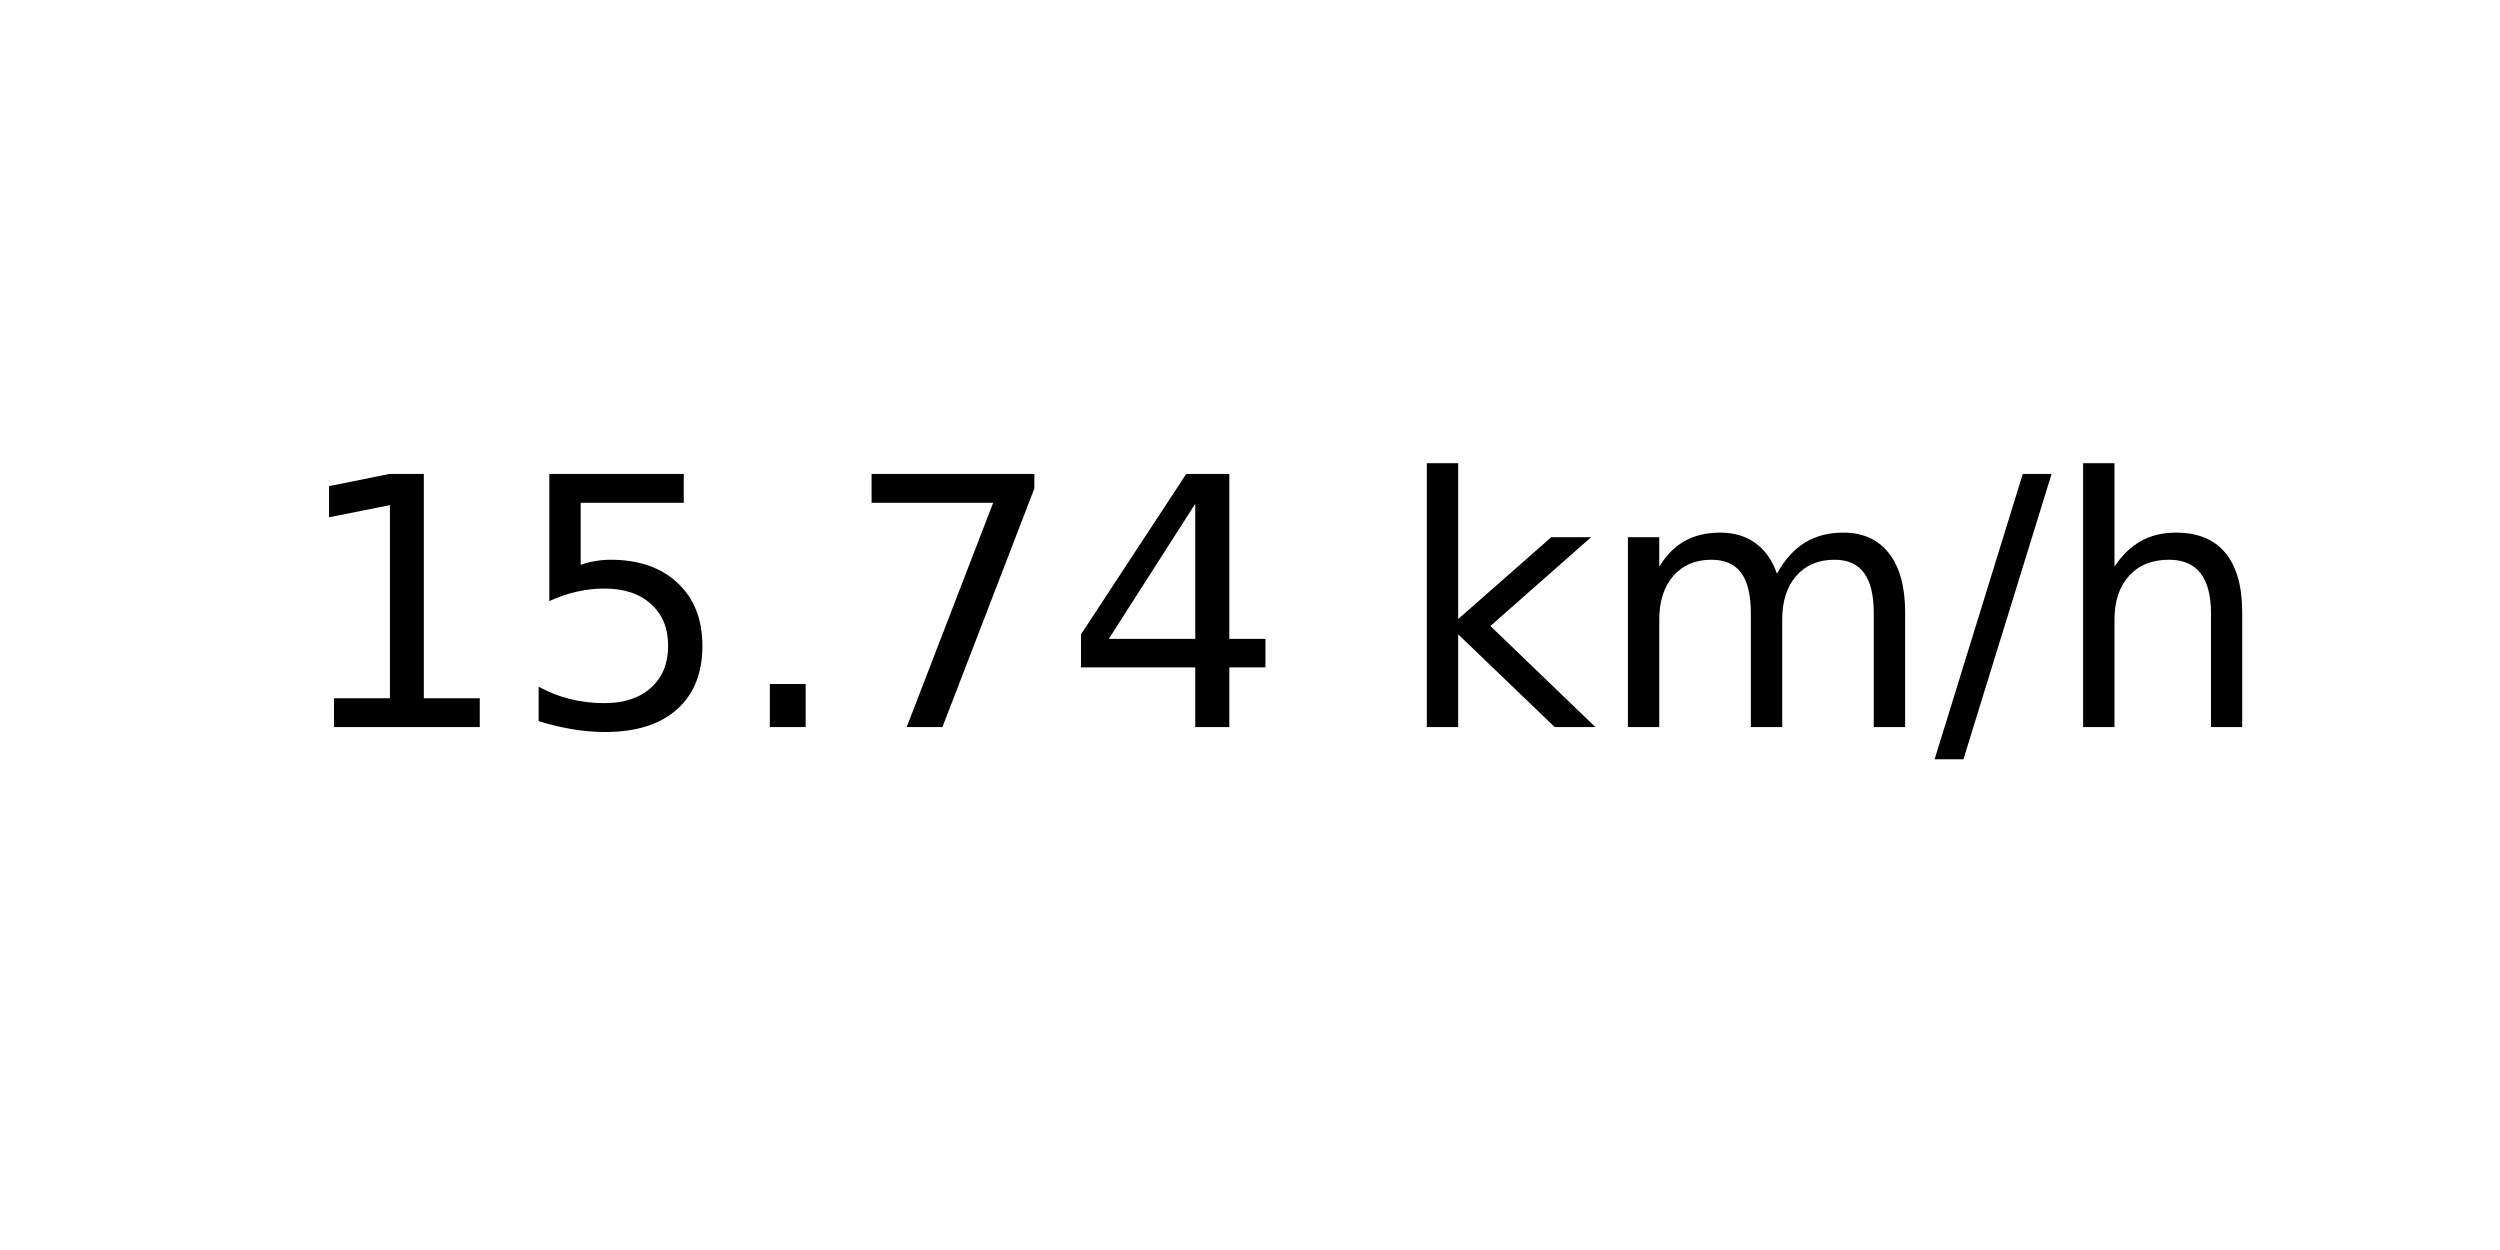
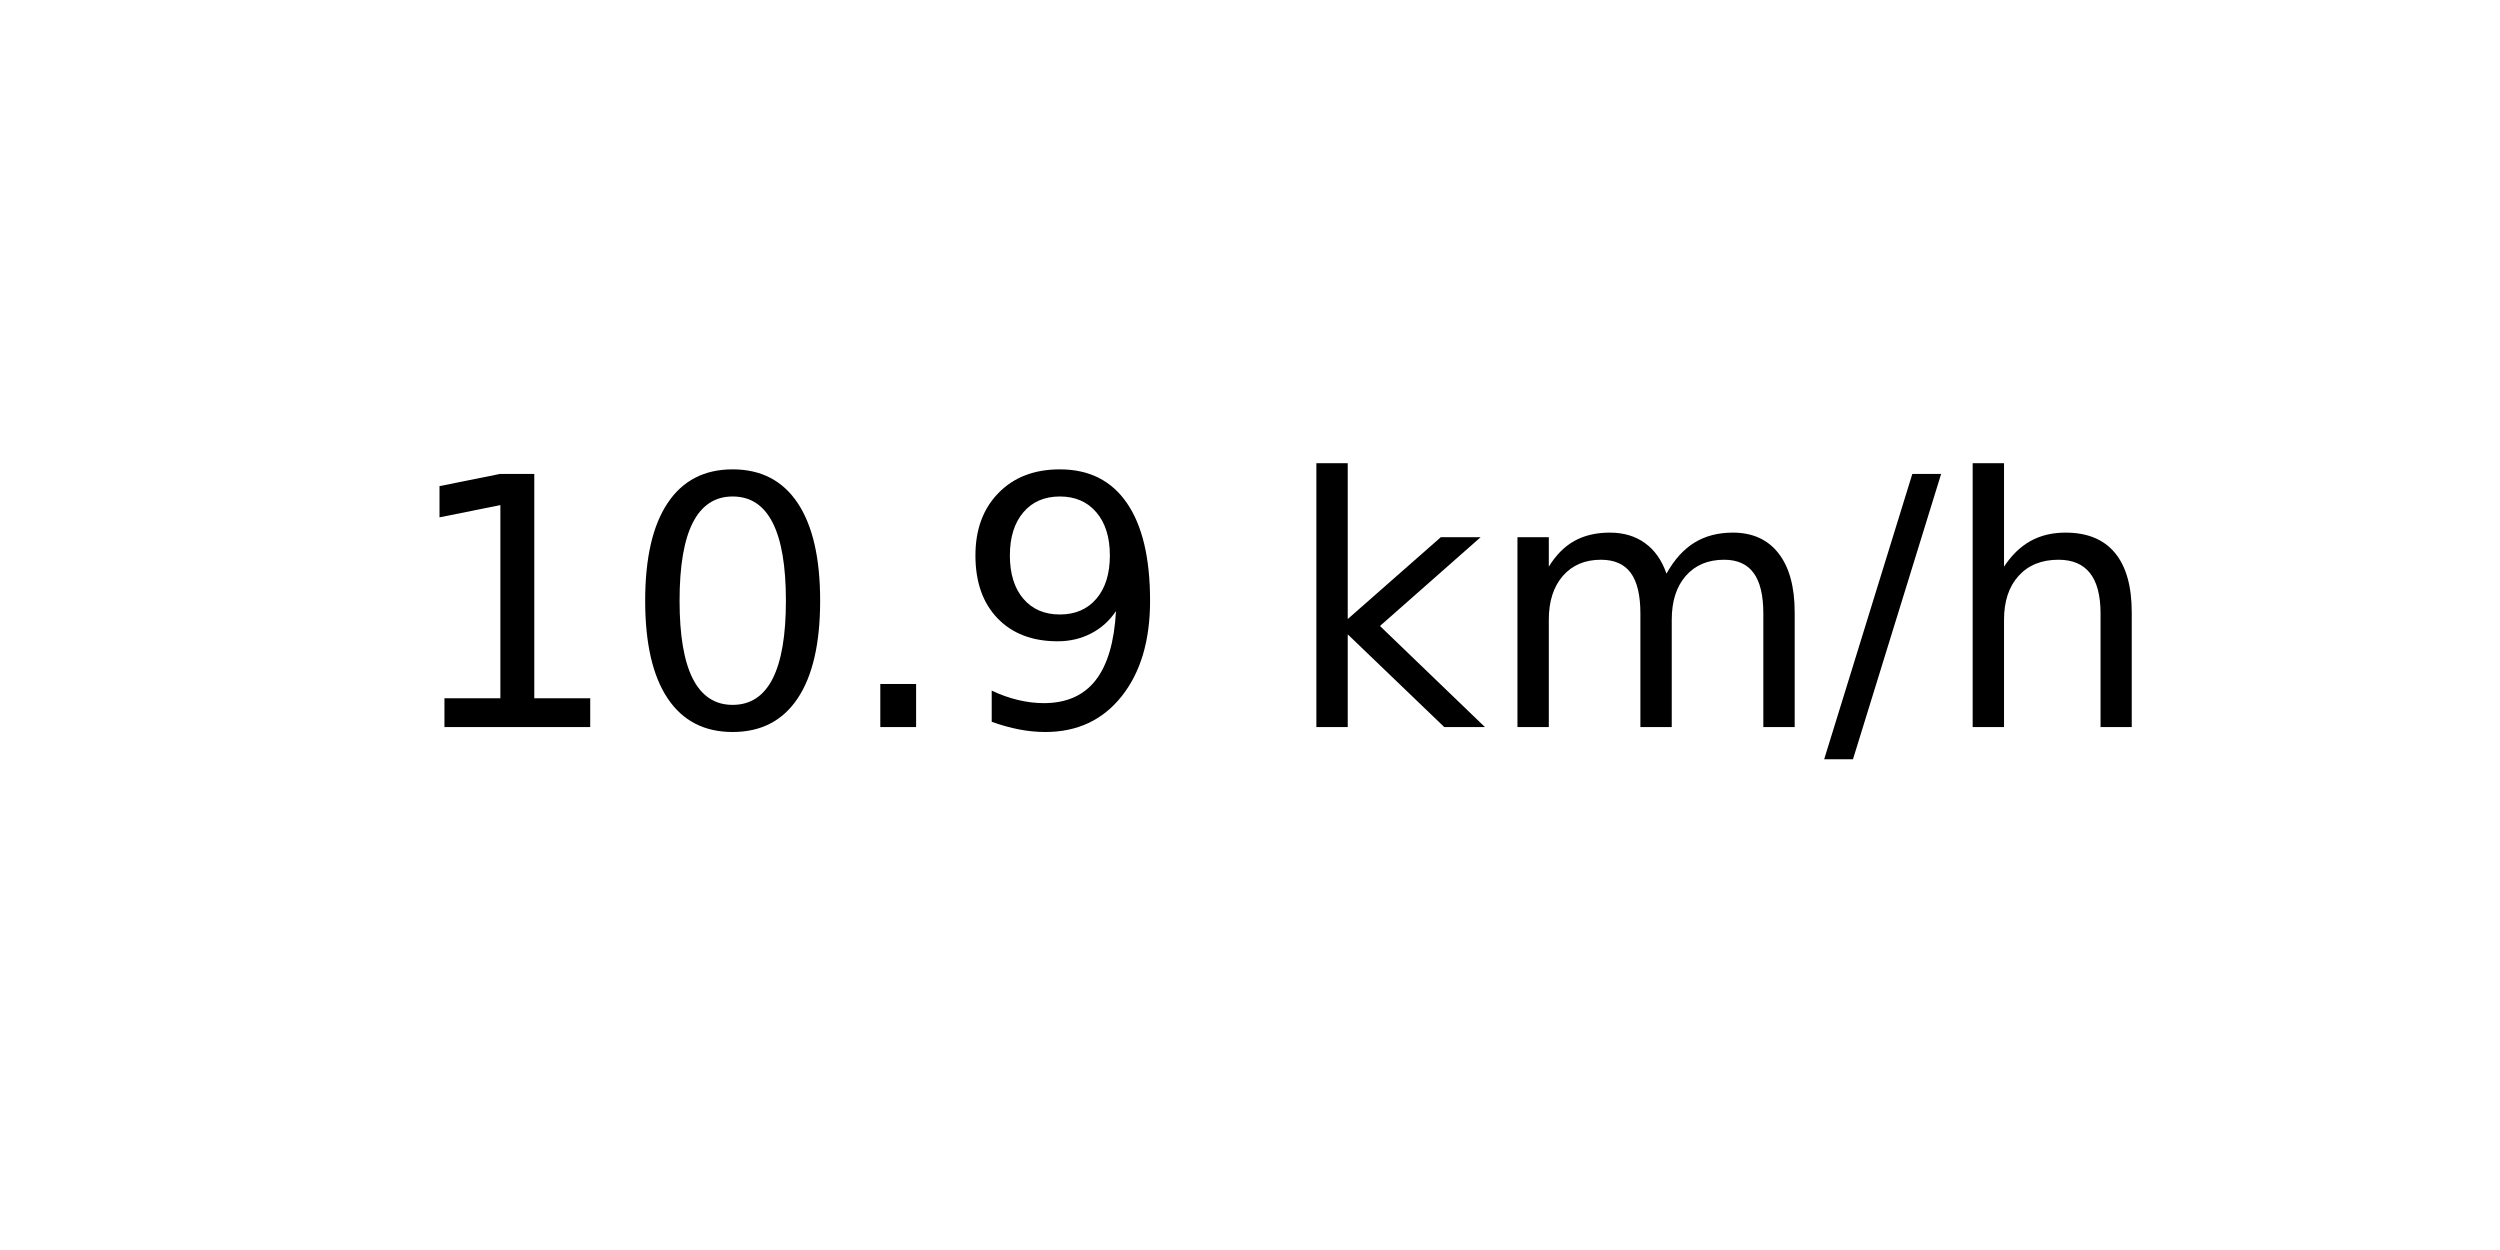
<svg xmlns="http://www.w3.org/2000/svg" xmlns:xlink="http://www.w3.org/1999/xlink" width="72pt" height="36pt" viewBox="0 0 72 36" version="1.1">
  <defs>
    <style type="text/css">*{stroke-linejoin: round; stroke-linecap: butt}</style>
  </defs>
  <g id="figure_1">
    <g id="axes_1">
      <g id="text_1">
-         <g transform="translate(8.378125 20.93937) scale(0.1 -0.1)">
+         <g transform="translate(11.55937 20.93937) scale(0.1 -0.1)">
          <defs>
            <path id="DejaVuSans-31" d="M 794 531  L 1825 531  L 1825 4091  L 703 3866  L 703 4441  L 1819 4666  L 2450 4666  L 2450 531  L 3481 531  L 3481 0  L 794 0  L 794 531  z " transform="scale(0.015625)" />
-             <path id="DejaVuSans-35" d="M 691 4666  L 3169 4666  L 3169 4134  L 1269 4134  L 1269 2991  Q 1406 3038 1543 3061  Q 1681 3084 1819 3084  Q 2600 3084 3056 2656  Q 3513 2228 3513 1497  Q 3513 744 3044 326  Q 2575 -91 1722 -91  Q 1428 -91 1123 -41  Q 819 9 494 109  L 494 744  Q 775 591 1075 516  Q 1375 441 1709 441  Q 2250 441 2565 725  Q 2881 1009 2881 1497  Q 2881 1984 2565 2268  Q 2250 2553 1709 2553  Q 1456 2553 1204 2497  Q 953 2441 691 2322  L 691 4666  z " transform="scale(0.015625)" />
+             <path id="DejaVuSans-30" d="M 2034 4250  Q 1547 4250 1301 3770  Q 1056 3291 1056 2328  Q 1056 1369 1301 889  Q 1547 409 2034 409  Q 2525 409 2770 889  Q 3016 1369 3016 2328  Q 3016 3291 2770 3770  Q 2525 4250 2034 4250  z M 2034 4750  Q 2819 4750 3233 4129  Q 3647 3509 3647 2328  Q 3647 1150 3233 529  Q 2819 -91 2034 -91  Q 1250 -91 836 529  Q 422 1150 422 2328  Q 422 3509 836 4129  Q 1250 4750 2034 4750  z " transform="scale(0.015625)" />
            <path id="DejaVuSans-2e" d="M 684 794  L 1344 794  L 1344 0  L 684 0  L 684 794  z " transform="scale(0.015625)" />
-             <path id="DejaVuSans-37" d="M 525 4666  L 3525 4666  L 3525 4397  L 1831 0  L 1172 0  L 2766 4134  L 525 4134  L 525 4666  z " transform="scale(0.015625)" />
-             <path id="DejaVuSans-34" d="M 2419 4116  L 825 1625  L 2419 1625  L 2419 4116  z M 2253 4666  L 3047 4666  L 3047 1625  L 3713 1625  L 3713 1100  L 3047 1100  L 3047 0  L 2419 0  L 2419 1100  L 313 1100  L 313 1709  L 2253 4666  z " transform="scale(0.015625)" />
+             <path id="DejaVuSans-39" d="M 703 97  L 703 672  Q 941 559 1184 500  Q 1428 441 1663 441  Q 2288 441 2617 861  Q 2947 1281 2994 2138  Q 2813 1869 2534 1725  Q 2256 1581 1919 1581  Q 1219 1581 811 2004  Q 403 2428 403 3163  Q 403 3881 828 4315  Q 1253 4750 1959 4750  Q 2769 4750 3195 4129  Q 3622 3509 3622 2328  Q 3622 1225 3098 567  Q 2575 -91 1691 -91  Q 1453 -91 1209 -44  Q 966 3 703 97  z M 1959 2075  Q 2384 2075 2632 2365  Q 2881 2656 2881 3163  Q 2881 3666 2632 3958  Q 2384 4250 1959 4250  Q 1534 4250 1286 3958  Q 1038 3666 1038 3163  Q 1038 2656 1286 2365  Q 1534 2075 1959 2075  z " transform="scale(0.015625)" />
            <path id="DejaVuSans-20" transform="scale(0.015625)" />
            <path id="DejaVuSans-6b" d="M 581 4863  L 1159 4863  L 1159 1991  L 2875 3500  L 3609 3500  L 1753 1863  L 3688 0  L 2938 0  L 1159 1709  L 1159 0  L 581 0  L 581 4863  z " transform="scale(0.015625)" />
            <path id="DejaVuSans-6d" d="M 3328 2828  Q 3544 3216 3844 3400  Q 4144 3584 4550 3584  Q 5097 3584 5394 3201  Q 5691 2819 5691 2113  L 5691 0  L 5113 0  L 5113 2094  Q 5113 2597 4934 2840  Q 4756 3084 4391 3084  Q 3944 3084 3684 2787  Q 3425 2491 3425 1978  L 3425 0  L 2847 0  L 2847 2094  Q 2847 2600 2669 2842  Q 2491 3084 2119 3084  Q 1678 3084 1418 2786  Q 1159 2488 1159 1978  L 1159 0  L 581 0  L 581 3500  L 1159 3500  L 1159 2956  Q 1356 3278 1631 3431  Q 1906 3584 2284 3584  Q 2666 3584 2933 3390  Q 3200 3197 3328 2828  z " transform="scale(0.015625)" />
            <path id="DejaVuSans-2f" d="M 1625 4666  L 2156 4666  L 531 -594  L 0 -594  L 1625 4666  z " transform="scale(0.015625)" />
            <path id="DejaVuSans-68" d="M 3513 2113  L 3513 0  L 2938 0  L 2938 2094  Q 2938 2591 2744 2837  Q 2550 3084 2163 3084  Q 1697 3084 1428 2787  Q 1159 2491 1159 1978  L 1159 0  L 581 0  L 581 4863  L 1159 4863  L 1159 2956  Q 1366 3272 1645 3428  Q 1925 3584 2291 3584  Q 2894 3584 3203 3211  Q 3513 2838 3513 2113  z " transform="scale(0.015625)" />
          </defs>
          <use xlink:href="#DejaVuSans-31" />
-           <use xlink:href="#DejaVuSans-35" x="63.623" />
+           <use xlink:href="#DejaVuSans-30" x="63.623" />
          <use xlink:href="#DejaVuSans-2e" x="127.246" />
-           <use xlink:href="#DejaVuSans-37" x="159.033" />
-           <use xlink:href="#DejaVuSans-34" x="222.656" />
-           <use xlink:href="#DejaVuSans-20" x="286.279" />
-           <use xlink:href="#DejaVuSans-6b" x="318.066" />
-           <use xlink:href="#DejaVuSans-6d" x="375.977" />
-           <use xlink:href="#DejaVuSans-2f" x="473.389" />
-           <use xlink:href="#DejaVuSans-68" x="507.08" />
+           <use xlink:href="#DejaVuSans-39" x="159.033" />
+           <use xlink:href="#DejaVuSans-20" x="222.656" />
+           <use xlink:href="#DejaVuSans-6b" x="254.443" />
+           <use xlink:href="#DejaVuSans-6d" x="312.354" />
+           <use xlink:href="#DejaVuSans-2f" x="409.766" />
+           <use xlink:href="#DejaVuSans-68" x="443.457" />
        </g>
      </g>
    </g>
  </g>
</svg>
